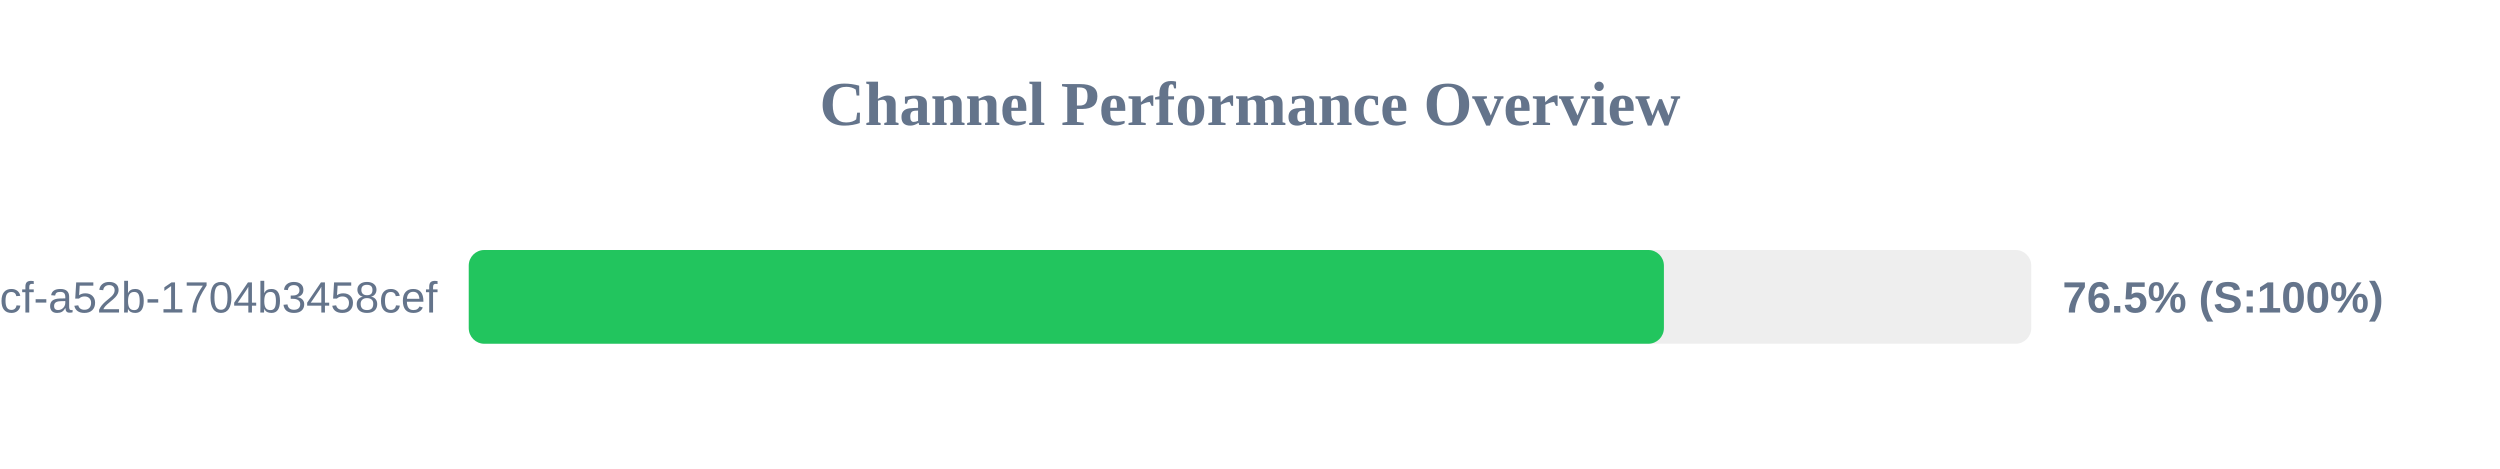
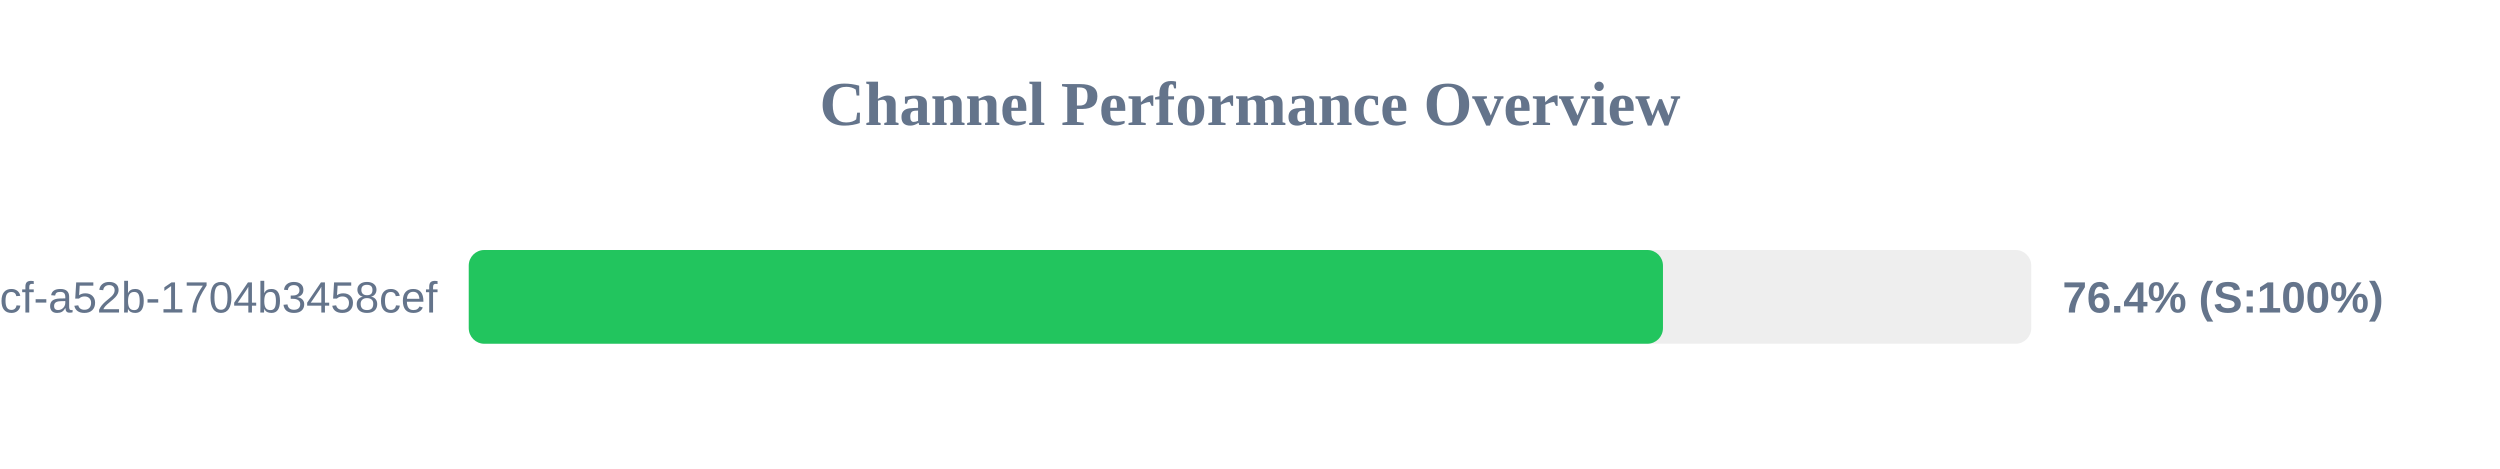
<svg xmlns="http://www.w3.org/2000/svg" width="800" height="150" version="1.1">
  <style>
        .row { font: 14px Arial; fill: #64748b; }
        .score { font: bold 14px Arial; fill: #64748b; }
    </style>
  <text x="400" y="40" text-anchor="middle" font-size="20px" font-weight="bold" fill="#64748b">Channel Performance Overview</text>
  <rect x="150" y="80" width="500" height="30" fill="#eee" rx="5" />
-   <rect x="150" y="80" width="382.45" height="30" fill="#22c55e" rx="5" />
+   <rect x="150" y="80" width="382.15" height="30" fill="#22c55e" rx="5" />
  <text x="140" y="100" text-anchor="end" class="row">?uuid=0cb527d9-6117-4bcf-a52b-1704b3458cef</text>
-   <text x="660" y="100" text-anchor="start" class="score">76.5% (S:100%)</text>
+   <text x="660" y="100" text-anchor="start" class="score">76.4% (S:100%)</text>
</svg>
